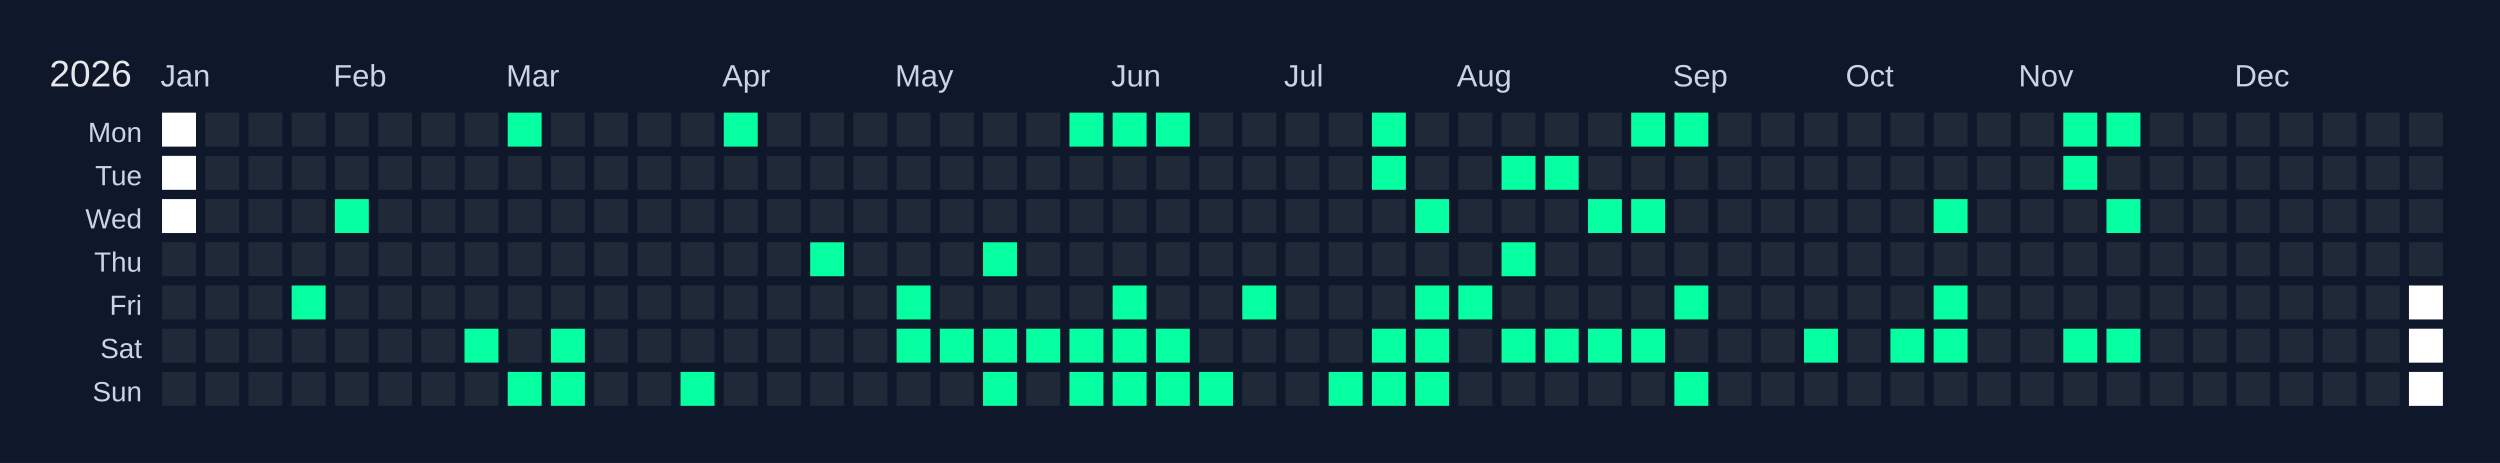
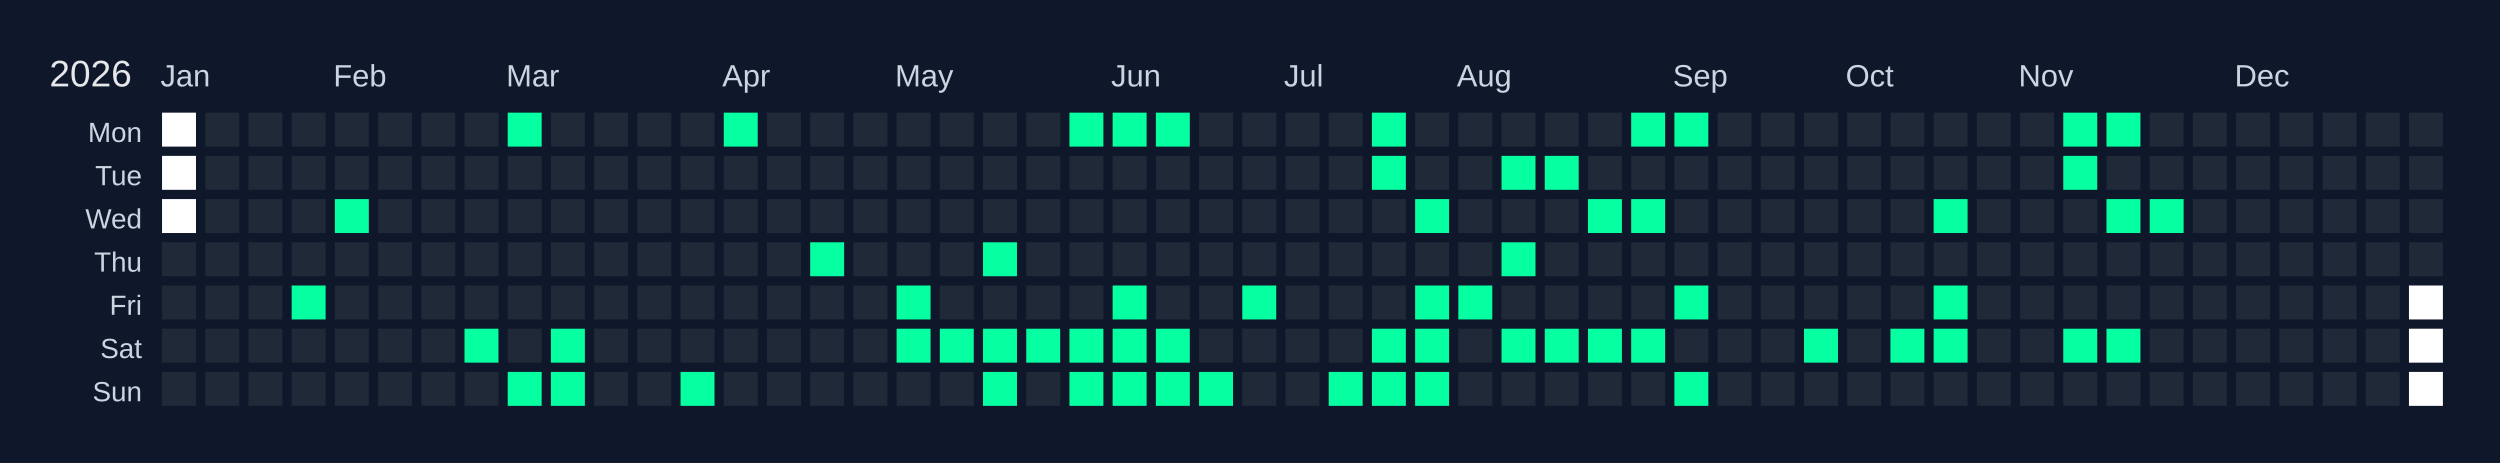
<svg xmlns="http://www.w3.org/2000/svg" width="810" height="150" viewBox="0 0 810 150">
  <rect width="810" height="150" fill="#0f172a" />
  <text x="16" y="28" font-size="12" fill="#e5e7eb" font-family="Arial, sans-serif">2026</text>
  <text x="52" y="28" font-size="10" fill="#cbd5e1" font-family="Arial, sans-serif">Jan</text>
  <text x="108" y="28" font-size="10" fill="#cbd5e1" font-family="Arial, sans-serif">Feb</text>
  <text x="164" y="28" font-size="10" fill="#cbd5e1" font-family="Arial, sans-serif">Mar</text>
  <text x="234" y="28" font-size="10" fill="#cbd5e1" font-family="Arial, sans-serif">Apr</text>
  <text x="290" y="28" font-size="10" fill="#cbd5e1" font-family="Arial, sans-serif">May</text>
  <text x="360" y="28" font-size="10" fill="#cbd5e1" font-family="Arial, sans-serif">Jun</text>
  <text x="416" y="28" font-size="10" fill="#cbd5e1" font-family="Arial, sans-serif">Jul</text>
  <text x="472" y="28" font-size="10" fill="#cbd5e1" font-family="Arial, sans-serif">Aug</text>
  <text x="542" y="28" font-size="10" fill="#cbd5e1" font-family="Arial, sans-serif">Sep</text>
  <text x="598" y="28" font-size="10" fill="#cbd5e1" font-family="Arial, sans-serif">Oct</text>
  <text x="654" y="28" font-size="10" fill="#cbd5e1" font-family="Arial, sans-serif">Nov</text>
  <text x="724" y="28" font-size="10" fill="#cbd5e1" font-family="Arial, sans-serif">Dec</text>
  <text x="46" y="46" font-size="9" fill="#cbd5e1" font-family="Arial, sans-serif" text-anchor="end">Mon</text>
  <text x="46" y="60" font-size="9" fill="#cbd5e1" font-family="Arial, sans-serif" text-anchor="end">Tue</text>
  <text x="46" y="74" font-size="9" fill="#cbd5e1" font-family="Arial, sans-serif" text-anchor="end">Wed</text>
  <text x="46" y="88" font-size="9" fill="#cbd5e1" font-family="Arial, sans-serif" text-anchor="end">Thu</text>
  <text x="46" y="102" font-size="9" fill="#cbd5e1" font-family="Arial, sans-serif" text-anchor="end">Fri</text>
  <text x="46" y="116" font-size="9" fill="#cbd5e1" font-family="Arial, sans-serif" text-anchor="end">Sat</text>
  <text x="46" y="130" font-size="9" fill="#cbd5e1" font-family="Arial, sans-serif" text-anchor="end">Sun</text>
  <g transform="translate(52,36)">
    <rect x="0" y="0" width="12" height="12" fill="#ffffff" stroke="#0f172a" stroke-width="1" />
    <rect x="0" y="14" width="12" height="12" fill="#ffffff" stroke="#0f172a" stroke-width="1" />
    <rect x="0" y="28" width="12" height="12" fill="#ffffff" stroke="#0f172a" stroke-width="1" />
    <rect x="0" y="42" width="12" height="12" fill="#1f2937" stroke="#0f172a" stroke-width="1" data-date="2026-01-01" />
    <rect x="0" y="56" width="12" height="12" fill="#1f2937" stroke="#0f172a" stroke-width="1" data-date="2026-01-02" />
    <rect x="0" y="70" width="12" height="12" fill="#1f2937" stroke="#0f172a" stroke-width="1" data-date="2026-01-03" />
    <rect x="0" y="84" width="12" height="12" fill="#1f2937" stroke="#0f172a" stroke-width="1" data-date="2026-01-04" />
    <rect x="14" y="0" width="12" height="12" fill="#1f2937" stroke="#0f172a" stroke-width="1" data-date="2026-01-05" />
    <rect x="14" y="14" width="12" height="12" fill="#1f2937" stroke="#0f172a" stroke-width="1" data-date="2026-01-06" />
    <rect x="14" y="28" width="12" height="12" fill="#1f2937" stroke="#0f172a" stroke-width="1" data-date="2026-01-07" />
    <rect x="14" y="42" width="12" height="12" fill="#1f2937" stroke="#0f172a" stroke-width="1" data-date="2026-01-08" />
    <rect x="14" y="56" width="12" height="12" fill="#1f2937" stroke="#0f172a" stroke-width="1" data-date="2026-01-09" />
    <rect x="14" y="70" width="12" height="12" fill="#1f2937" stroke="#0f172a" stroke-width="1" data-date="2026-01-10" />
    <rect x="14" y="84" width="12" height="12" fill="#1f2937" stroke="#0f172a" stroke-width="1" data-date="2026-01-11" />
    <rect x="28" y="0" width="12" height="12" fill="#1f2937" stroke="#0f172a" stroke-width="1" data-date="2026-01-12" />
    <rect x="28" y="14" width="12" height="12" fill="#1f2937" stroke="#0f172a" stroke-width="1" data-date="2026-01-13" />
    <rect x="28" y="28" width="12" height="12" fill="#1f2937" stroke="#0f172a" stroke-width="1" data-date="2026-01-14" />
    <rect x="28" y="42" width="12" height="12" fill="#1f2937" stroke="#0f172a" stroke-width="1" data-date="2026-01-15" />
    <rect x="28" y="56" width="12" height="12" fill="#1f2937" stroke="#0f172a" stroke-width="1" data-date="2026-01-16" />
    <rect x="28" y="70" width="12" height="12" fill="#1f2937" stroke="#0f172a" stroke-width="1" data-date="2026-01-17" />
    <rect x="28" y="84" width="12" height="12" fill="#1f2937" stroke="#0f172a" stroke-width="1" data-date="2026-01-18" />
    <rect x="42" y="0" width="12" height="12" fill="#1f2937" stroke="#0f172a" stroke-width="1" data-date="2026-01-19" />
    <rect x="42" y="14" width="12" height="12" fill="#1f2937" stroke="#0f172a" stroke-width="1" data-date="2026-01-20" />
    <rect x="42" y="28" width="12" height="12" fill="#1f2937" stroke="#0f172a" stroke-width="1" data-date="2026-01-21" />
    <rect x="42" y="42" width="12" height="12" fill="#1f2937" stroke="#0f172a" stroke-width="1" data-date="2026-01-22" />
    <rect x="42" y="56" width="12" height="12" fill="#05ffa1" stroke="#0f172a" stroke-width="1" data-date="2026-01-23" />
    <rect x="42" y="70" width="12" height="12" fill="#1f2937" stroke="#0f172a" stroke-width="1" data-date="2026-01-24" />
    <rect x="42" y="84" width="12" height="12" fill="#1f2937" stroke="#0f172a" stroke-width="1" data-date="2026-01-25" />
    <rect x="56" y="0" width="12" height="12" fill="#1f2937" stroke="#0f172a" stroke-width="1" data-date="2026-01-26" />
    <rect x="56" y="14" width="12" height="12" fill="#1f2937" stroke="#0f172a" stroke-width="1" data-date="2026-01-27" />
    <rect x="56" y="28" width="12" height="12" fill="#05ffa1" stroke="#0f172a" stroke-width="1" data-date="2026-01-28" />
    <rect x="56" y="42" width="12" height="12" fill="#1f2937" stroke="#0f172a" stroke-width="1" data-date="2026-01-29" />
    <rect x="56" y="56" width="12" height="12" fill="#1f2937" stroke="#0f172a" stroke-width="1" data-date="2026-01-30" />
    <rect x="56" y="70" width="12" height="12" fill="#1f2937" stroke="#0f172a" stroke-width="1" data-date="2026-01-31" />
    <rect x="56" y="84" width="12" height="12" fill="#1f2937" stroke="#0f172a" stroke-width="1" data-date="2026-02-01" />
    <rect x="70" y="0" width="12" height="12" fill="#1f2937" stroke="#0f172a" stroke-width="1" data-date="2026-02-02" />
    <rect x="70" y="14" width="12" height="12" fill="#1f2937" stroke="#0f172a" stroke-width="1" data-date="2026-02-03" />
    <rect x="70" y="28" width="12" height="12" fill="#1f2937" stroke="#0f172a" stroke-width="1" data-date="2026-02-04" />
    <rect x="70" y="42" width="12" height="12" fill="#1f2937" stroke="#0f172a" stroke-width="1" data-date="2026-02-05" />
    <rect x="70" y="56" width="12" height="12" fill="#1f2937" stroke="#0f172a" stroke-width="1" data-date="2026-02-06" />
    <rect x="70" y="70" width="12" height="12" fill="#1f2937" stroke="#0f172a" stroke-width="1" data-date="2026-02-07" />
    <rect x="70" y="84" width="12" height="12" fill="#1f2937" stroke="#0f172a" stroke-width="1" data-date="2026-02-08" />
    <rect x="84" y="0" width="12" height="12" fill="#1f2937" stroke="#0f172a" stroke-width="1" data-date="2026-02-09" />
    <rect x="84" y="14" width="12" height="12" fill="#1f2937" stroke="#0f172a" stroke-width="1" data-date="2026-02-10" />
    <rect x="84" y="28" width="12" height="12" fill="#1f2937" stroke="#0f172a" stroke-width="1" data-date="2026-02-11" />
    <rect x="84" y="42" width="12" height="12" fill="#1f2937" stroke="#0f172a" stroke-width="1" data-date="2026-02-12" />
    <rect x="84" y="56" width="12" height="12" fill="#1f2937" stroke="#0f172a" stroke-width="1" data-date="2026-02-13" />
    <rect x="84" y="70" width="12" height="12" fill="#1f2937" stroke="#0f172a" stroke-width="1" data-date="2026-02-14" />
    <rect x="84" y="84" width="12" height="12" fill="#1f2937" stroke="#0f172a" stroke-width="1" data-date="2026-02-15" />
    <rect x="98" y="0" width="12" height="12" fill="#1f2937" stroke="#0f172a" stroke-width="1" data-date="2026-02-16" />
    <rect x="98" y="14" width="12" height="12" fill="#1f2937" stroke="#0f172a" stroke-width="1" data-date="2026-02-17" />
    <rect x="98" y="28" width="12" height="12" fill="#1f2937" stroke="#0f172a" stroke-width="1" data-date="2026-02-18" />
    <rect x="98" y="42" width="12" height="12" fill="#1f2937" stroke="#0f172a" stroke-width="1" data-date="2026-02-19" />
    <rect x="98" y="56" width="12" height="12" fill="#1f2937" stroke="#0f172a" stroke-width="1" data-date="2026-02-20" />
    <rect x="98" y="70" width="12" height="12" fill="#05ffa1" stroke="#0f172a" stroke-width="1" data-date="2026-02-21" />
    <rect x="98" y="84" width="12" height="12" fill="#1f2937" stroke="#0f172a" stroke-width="1" data-date="2026-02-22" />
    <rect x="112" y="0" width="12" height="12" fill="#05ffa1" stroke="#0f172a" stroke-width="1" data-date="2026-02-23" />
    <rect x="112" y="14" width="12" height="12" fill="#1f2937" stroke="#0f172a" stroke-width="1" data-date="2026-02-24" />
    <rect x="112" y="28" width="12" height="12" fill="#1f2937" stroke="#0f172a" stroke-width="1" data-date="2026-02-25" />
    <rect x="112" y="42" width="12" height="12" fill="#1f2937" stroke="#0f172a" stroke-width="1" data-date="2026-02-26" />
    <rect x="112" y="56" width="12" height="12" fill="#1f2937" stroke="#0f172a" stroke-width="1" data-date="2026-02-27" />
    <rect x="112" y="70" width="12" height="12" fill="#1f2937" stroke="#0f172a" stroke-width="1" data-date="2026-02-28" />
    <rect x="112" y="84" width="12" height="12" fill="#05ffa1" stroke="#0f172a" stroke-width="1" data-date="2026-03-01" />
    <rect x="126" y="0" width="12" height="12" fill="#1f2937" stroke="#0f172a" stroke-width="1" data-date="2026-03-02" />
    <rect x="126" y="14" width="12" height="12" fill="#1f2937" stroke="#0f172a" stroke-width="1" data-date="2026-03-03" />
    <rect x="126" y="28" width="12" height="12" fill="#1f2937" stroke="#0f172a" stroke-width="1" data-date="2026-03-04" />
    <rect x="126" y="42" width="12" height="12" fill="#1f2937" stroke="#0f172a" stroke-width="1" data-date="2026-03-05" />
    <rect x="126" y="56" width="12" height="12" fill="#1f2937" stroke="#0f172a" stroke-width="1" data-date="2026-03-06" />
    <rect x="126" y="70" width="12" height="12" fill="#05ffa1" stroke="#0f172a" stroke-width="1" data-date="2026-03-07" />
    <rect x="126" y="84" width="12" height="12" fill="#05ffa1" stroke="#0f172a" stroke-width="1" data-date="2026-03-08" />
    <rect x="140" y="0" width="12" height="12" fill="#1f2937" stroke="#0f172a" stroke-width="1" data-date="2026-03-09" />
    <rect x="140" y="14" width="12" height="12" fill="#1f2937" stroke="#0f172a" stroke-width="1" data-date="2026-03-10" />
    <rect x="140" y="28" width="12" height="12" fill="#1f2937" stroke="#0f172a" stroke-width="1" data-date="2026-03-11" />
    <rect x="140" y="42" width="12" height="12" fill="#1f2937" stroke="#0f172a" stroke-width="1" data-date="2026-03-12" />
    <rect x="140" y="56" width="12" height="12" fill="#1f2937" stroke="#0f172a" stroke-width="1" data-date="2026-03-13" />
    <rect x="140" y="70" width="12" height="12" fill="#1f2937" stroke="#0f172a" stroke-width="1" data-date="2026-03-14" />
    <rect x="140" y="84" width="12" height="12" fill="#1f2937" stroke="#0f172a" stroke-width="1" data-date="2026-03-15" />
    <rect x="154" y="0" width="12" height="12" fill="#1f2937" stroke="#0f172a" stroke-width="1" data-date="2026-03-16" />
    <rect x="154" y="14" width="12" height="12" fill="#1f2937" stroke="#0f172a" stroke-width="1" data-date="2026-03-17" />
    <rect x="154" y="28" width="12" height="12" fill="#1f2937" stroke="#0f172a" stroke-width="1" data-date="2026-03-18" />
    <rect x="154" y="42" width="12" height="12" fill="#1f2937" stroke="#0f172a" stroke-width="1" data-date="2026-03-19" />
    <rect x="154" y="56" width="12" height="12" fill="#1f2937" stroke="#0f172a" stroke-width="1" data-date="2026-03-20" />
    <rect x="154" y="70" width="12" height="12" fill="#1f2937" stroke="#0f172a" stroke-width="1" data-date="2026-03-21" />
    <rect x="154" y="84" width="12" height="12" fill="#1f2937" stroke="#0f172a" stroke-width="1" data-date="2026-03-22" />
    <rect x="168" y="0" width="12" height="12" fill="#1f2937" stroke="#0f172a" stroke-width="1" data-date="2026-03-23" />
    <rect x="168" y="14" width="12" height="12" fill="#1f2937" stroke="#0f172a" stroke-width="1" data-date="2026-03-24" />
    <rect x="168" y="28" width="12" height="12" fill="#1f2937" stroke="#0f172a" stroke-width="1" data-date="2026-03-25" />
    <rect x="168" y="42" width="12" height="12" fill="#1f2937" stroke="#0f172a" stroke-width="1" data-date="2026-03-26" />
    <rect x="168" y="56" width="12" height="12" fill="#1f2937" stroke="#0f172a" stroke-width="1" data-date="2026-03-27" />
    <rect x="168" y="70" width="12" height="12" fill="#1f2937" stroke="#0f172a" stroke-width="1" data-date="2026-03-28" />
    <rect x="168" y="84" width="12" height="12" fill="#05ffa1" stroke="#0f172a" stroke-width="1" data-date="2026-03-29" />
    <rect x="182" y="0" width="12" height="12" fill="#05ffa1" stroke="#0f172a" stroke-width="1" data-date="2026-03-30" />
    <rect x="182" y="14" width="12" height="12" fill="#1f2937" stroke="#0f172a" stroke-width="1" data-date="2026-03-31" />
    <rect x="182" y="28" width="12" height="12" fill="#1f2937" stroke="#0f172a" stroke-width="1" data-date="2026-04-01" />
    <rect x="182" y="42" width="12" height="12" fill="#1f2937" stroke="#0f172a" stroke-width="1" data-date="2026-04-02" />
    <rect x="182" y="56" width="12" height="12" fill="#1f2937" stroke="#0f172a" stroke-width="1" data-date="2026-04-03" />
    <rect x="182" y="70" width="12" height="12" fill="#1f2937" stroke="#0f172a" stroke-width="1" data-date="2026-04-04" />
    <rect x="182" y="84" width="12" height="12" fill="#1f2937" stroke="#0f172a" stroke-width="1" data-date="2026-04-05" />
    <rect x="196" y="0" width="12" height="12" fill="#1f2937" stroke="#0f172a" stroke-width="1" data-date="2026-04-06" />
    <rect x="196" y="14" width="12" height="12" fill="#1f2937" stroke="#0f172a" stroke-width="1" data-date="2026-04-07" />
    <rect x="196" y="28" width="12" height="12" fill="#1f2937" stroke="#0f172a" stroke-width="1" data-date="2026-04-08" />
    <rect x="196" y="42" width="12" height="12" fill="#1f2937" stroke="#0f172a" stroke-width="1" data-date="2026-04-09" />
    <rect x="196" y="56" width="12" height="12" fill="#1f2937" stroke="#0f172a" stroke-width="1" data-date="2026-04-10" />
    <rect x="196" y="70" width="12" height="12" fill="#1f2937" stroke="#0f172a" stroke-width="1" data-date="2026-04-11" />
    <rect x="196" y="84" width="12" height="12" fill="#1f2937" stroke="#0f172a" stroke-width="1" data-date="2026-04-12" />
    <rect x="210" y="0" width="12" height="12" fill="#1f2937" stroke="#0f172a" stroke-width="1" data-date="2026-04-13" />
    <rect x="210" y="14" width="12" height="12" fill="#1f2937" stroke="#0f172a" stroke-width="1" data-date="2026-04-14" />
    <rect x="210" y="28" width="12" height="12" fill="#1f2937" stroke="#0f172a" stroke-width="1" data-date="2026-04-15" />
    <rect x="210" y="42" width="12" height="12" fill="#05ffa1" stroke="#0f172a" stroke-width="1" data-date="2026-04-16" />
    <rect x="210" y="56" width="12" height="12" fill="#1f2937" stroke="#0f172a" stroke-width="1" data-date="2026-04-17" />
    <rect x="210" y="70" width="12" height="12" fill="#1f2937" stroke="#0f172a" stroke-width="1" data-date="2026-04-18" />
    <rect x="210" y="84" width="12" height="12" fill="#1f2937" stroke="#0f172a" stroke-width="1" data-date="2026-04-19" />
    <rect x="224" y="0" width="12" height="12" fill="#1f2937" stroke="#0f172a" stroke-width="1" data-date="2026-04-20" />
    <rect x="224" y="14" width="12" height="12" fill="#1f2937" stroke="#0f172a" stroke-width="1" data-date="2026-04-21" />
    <rect x="224" y="28" width="12" height="12" fill="#1f2937" stroke="#0f172a" stroke-width="1" data-date="2026-04-22" />
    <rect x="224" y="42" width="12" height="12" fill="#1f2937" stroke="#0f172a" stroke-width="1" data-date="2026-04-23" />
    <rect x="224" y="56" width="12" height="12" fill="#1f2937" stroke="#0f172a" stroke-width="1" data-date="2026-04-24" />
    <rect x="224" y="70" width="12" height="12" fill="#1f2937" stroke="#0f172a" stroke-width="1" data-date="2026-04-25" />
    <rect x="224" y="84" width="12" height="12" fill="#1f2937" stroke="#0f172a" stroke-width="1" data-date="2026-04-26" />
    <rect x="238" y="0" width="12" height="12" fill="#1f2937" stroke="#0f172a" stroke-width="1" data-date="2026-04-27" />
    <rect x="238" y="14" width="12" height="12" fill="#1f2937" stroke="#0f172a" stroke-width="1" data-date="2026-04-28" />
    <rect x="238" y="28" width="12" height="12" fill="#1f2937" stroke="#0f172a" stroke-width="1" data-date="2026-04-29" />
    <rect x="238" y="42" width="12" height="12" fill="#1f2937" stroke="#0f172a" stroke-width="1" data-date="2026-04-30" />
    <rect x="238" y="56" width="12" height="12" fill="#05ffa1" stroke="#0f172a" stroke-width="1" data-date="2026-05-01" />
    <rect x="238" y="70" width="12" height="12" fill="#05ffa1" stroke="#0f172a" stroke-width="1" data-date="2026-05-02" />
    <rect x="238" y="84" width="12" height="12" fill="#1f2937" stroke="#0f172a" stroke-width="1" data-date="2026-05-03" />
    <rect x="252" y="0" width="12" height="12" fill="#1f2937" stroke="#0f172a" stroke-width="1" data-date="2026-05-04" />
    <rect x="252" y="14" width="12" height="12" fill="#1f2937" stroke="#0f172a" stroke-width="1" data-date="2026-05-05" />
    <rect x="252" y="28" width="12" height="12" fill="#1f2937" stroke="#0f172a" stroke-width="1" data-date="2026-05-06" />
    <rect x="252" y="42" width="12" height="12" fill="#1f2937" stroke="#0f172a" stroke-width="1" data-date="2026-05-07" />
    <rect x="252" y="56" width="12" height="12" fill="#1f2937" stroke="#0f172a" stroke-width="1" data-date="2026-05-08" />
    <rect x="252" y="70" width="12" height="12" fill="#05ffa1" stroke="#0f172a" stroke-width="1" data-date="2026-05-09" />
    <rect x="252" y="84" width="12" height="12" fill="#1f2937" stroke="#0f172a" stroke-width="1" data-date="2026-05-10" />
    <rect x="266" y="0" width="12" height="12" fill="#1f2937" stroke="#0f172a" stroke-width="1" data-date="2026-05-11" />
    <rect x="266" y="14" width="12" height="12" fill="#1f2937" stroke="#0f172a" stroke-width="1" data-date="2026-05-12" />
    <rect x="266" y="28" width="12" height="12" fill="#1f2937" stroke="#0f172a" stroke-width="1" data-date="2026-05-13" />
    <rect x="266" y="42" width="12" height="12" fill="#05ffa1" stroke="#0f172a" stroke-width="1" data-date="2026-05-14" />
    <rect x="266" y="56" width="12" height="12" fill="#1f2937" stroke="#0f172a" stroke-width="1" data-date="2026-05-15" />
    <rect x="266" y="70" width="12" height="12" fill="#05ffa1" stroke="#0f172a" stroke-width="1" data-date="2026-05-16" />
    <rect x="266" y="84" width="12" height="12" fill="#05ffa1" stroke="#0f172a" stroke-width="1" data-date="2026-05-17" />
    <rect x="280" y="0" width="12" height="12" fill="#1f2937" stroke="#0f172a" stroke-width="1" data-date="2026-05-18" />
    <rect x="280" y="14" width="12" height="12" fill="#1f2937" stroke="#0f172a" stroke-width="1" data-date="2026-05-19" />
    <rect x="280" y="28" width="12" height="12" fill="#1f2937" stroke="#0f172a" stroke-width="1" data-date="2026-05-20" />
    <rect x="280" y="42" width="12" height="12" fill="#1f2937" stroke="#0f172a" stroke-width="1" data-date="2026-05-21" />
    <rect x="280" y="56" width="12" height="12" fill="#1f2937" stroke="#0f172a" stroke-width="1" data-date="2026-05-22" />
    <rect x="280" y="70" width="12" height="12" fill="#05ffa1" stroke="#0f172a" stroke-width="1" data-date="2026-05-23" />
    <rect x="280" y="84" width="12" height="12" fill="#1f2937" stroke="#0f172a" stroke-width="1" data-date="2026-05-24" />
    <rect x="294" y="0" width="12" height="12" fill="#05ffa1" stroke="#0f172a" stroke-width="1" data-date="2026-05-25" />
    <rect x="294" y="14" width="12" height="12" fill="#1f2937" stroke="#0f172a" stroke-width="1" data-date="2026-05-26" />
    <rect x="294" y="28" width="12" height="12" fill="#1f2937" stroke="#0f172a" stroke-width="1" data-date="2026-05-27" />
    <rect x="294" y="42" width="12" height="12" fill="#1f2937" stroke="#0f172a" stroke-width="1" data-date="2026-05-28" />
    <rect x="294" y="56" width="12" height="12" fill="#1f2937" stroke="#0f172a" stroke-width="1" data-date="2026-05-29" />
    <rect x="294" y="70" width="12" height="12" fill="#05ffa1" stroke="#0f172a" stroke-width="1" data-date="2026-05-30" />
    <rect x="294" y="84" width="12" height="12" fill="#05ffa1" stroke="#0f172a" stroke-width="1" data-date="2026-05-31" />
    <rect x="308" y="0" width="12" height="12" fill="#05ffa1" stroke="#0f172a" stroke-width="1" data-date="2026-06-01" />
    <rect x="308" y="14" width="12" height="12" fill="#1f2937" stroke="#0f172a" stroke-width="1" data-date="2026-06-02" />
    <rect x="308" y="28" width="12" height="12" fill="#1f2937" stroke="#0f172a" stroke-width="1" data-date="2026-06-03" />
    <rect x="308" y="42" width="12" height="12" fill="#1f2937" stroke="#0f172a" stroke-width="1" data-date="2026-06-04" />
    <rect x="308" y="56" width="12" height="12" fill="#05ffa1" stroke="#0f172a" stroke-width="1" data-date="2026-06-05" />
    <rect x="308" y="70" width="12" height="12" fill="#05ffa1" stroke="#0f172a" stroke-width="1" data-date="2026-06-06" />
    <rect x="308" y="84" width="12" height="12" fill="#05ffa1" stroke="#0f172a" stroke-width="1" data-date="2026-06-07" />
    <rect x="322" y="0" width="12" height="12" fill="#05ffa1" stroke="#0f172a" stroke-width="1" data-date="2026-06-08" />
    <rect x="322" y="14" width="12" height="12" fill="#1f2937" stroke="#0f172a" stroke-width="1" data-date="2026-06-09" />
    <rect x="322" y="28" width="12" height="12" fill="#1f2937" stroke="#0f172a" stroke-width="1" data-date="2026-06-10" />
    <rect x="322" y="42" width="12" height="12" fill="#1f2937" stroke="#0f172a" stroke-width="1" data-date="2026-06-11" />
    <rect x="322" y="56" width="12" height="12" fill="#1f2937" stroke="#0f172a" stroke-width="1" data-date="2026-06-12" />
    <rect x="322" y="70" width="12" height="12" fill="#05ffa1" stroke="#0f172a" stroke-width="1" data-date="2026-06-13" />
    <rect x="322" y="84" width="12" height="12" fill="#05ffa1" stroke="#0f172a" stroke-width="1" data-date="2026-06-14" />
    <rect x="336" y="0" width="12" height="12" fill="#1f2937" stroke="#0f172a" stroke-width="1" data-date="2026-06-15" />
    <rect x="336" y="14" width="12" height="12" fill="#1f2937" stroke="#0f172a" stroke-width="1" data-date="2026-06-16" />
    <rect x="336" y="28" width="12" height="12" fill="#1f2937" stroke="#0f172a" stroke-width="1" data-date="2026-06-17" />
    <rect x="336" y="42" width="12" height="12" fill="#1f2937" stroke="#0f172a" stroke-width="1" data-date="2026-06-18" />
    <rect x="336" y="56" width="12" height="12" fill="#1f2937" stroke="#0f172a" stroke-width="1" data-date="2026-06-19" />
    <rect x="336" y="70" width="12" height="12" fill="#1f2937" stroke="#0f172a" stroke-width="1" data-date="2026-06-20" />
    <rect x="336" y="84" width="12" height="12" fill="#05ffa1" stroke="#0f172a" stroke-width="1" data-date="2026-06-21" />
    <rect x="350" y="0" width="12" height="12" fill="#1f2937" stroke="#0f172a" stroke-width="1" data-date="2026-06-22" />
    <rect x="350" y="14" width="12" height="12" fill="#1f2937" stroke="#0f172a" stroke-width="1" data-date="2026-06-23" />
    <rect x="350" y="28" width="12" height="12" fill="#1f2937" stroke="#0f172a" stroke-width="1" data-date="2026-06-24" />
    <rect x="350" y="42" width="12" height="12" fill="#1f2937" stroke="#0f172a" stroke-width="1" data-date="2026-06-25" />
    <rect x="350" y="56" width="12" height="12" fill="#05ffa1" stroke="#0f172a" stroke-width="1" data-date="2026-06-26" />
    <rect x="350" y="70" width="12" height="12" fill="#1f2937" stroke="#0f172a" stroke-width="1" data-date="2026-06-27" />
    <rect x="350" y="84" width="12" height="12" fill="#1f2937" stroke="#0f172a" stroke-width="1" data-date="2026-06-28" />
    <rect x="364" y="0" width="12" height="12" fill="#1f2937" stroke="#0f172a" stroke-width="1" data-date="2026-06-29" />
    <rect x="364" y="14" width="12" height="12" fill="#1f2937" stroke="#0f172a" stroke-width="1" data-date="2026-06-30" />
    <rect x="364" y="28" width="12" height="12" fill="#1f2937" stroke="#0f172a" stroke-width="1" data-date="2026-07-01" />
    <rect x="364" y="42" width="12" height="12" fill="#1f2937" stroke="#0f172a" stroke-width="1" data-date="2026-07-02" />
    <rect x="364" y="56" width="12" height="12" fill="#1f2937" stroke="#0f172a" stroke-width="1" data-date="2026-07-03" />
    <rect x="364" y="70" width="12" height="12" fill="#1f2937" stroke="#0f172a" stroke-width="1" data-date="2026-07-04" />
    <rect x="364" y="84" width="12" height="12" fill="#1f2937" stroke="#0f172a" stroke-width="1" data-date="2026-07-05" />
    <rect x="378" y="0" width="12" height="12" fill="#1f2937" stroke="#0f172a" stroke-width="1" data-date="2026-07-06" />
    <rect x="378" y="14" width="12" height="12" fill="#1f2937" stroke="#0f172a" stroke-width="1" data-date="2026-07-07" />
    <rect x="378" y="28" width="12" height="12" fill="#1f2937" stroke="#0f172a" stroke-width="1" data-date="2026-07-08" />
    <rect x="378" y="42" width="12" height="12" fill="#1f2937" stroke="#0f172a" stroke-width="1" data-date="2026-07-09" />
    <rect x="378" y="56" width="12" height="12" fill="#1f2937" stroke="#0f172a" stroke-width="1" data-date="2026-07-10" />
    <rect x="378" y="70" width="12" height="12" fill="#1f2937" stroke="#0f172a" stroke-width="1" data-date="2026-07-11" />
    <rect x="378" y="84" width="12" height="12" fill="#05ffa1" stroke="#0f172a" stroke-width="1" data-date="2026-07-12" />
    <rect x="392" y="0" width="12" height="12" fill="#05ffa1" stroke="#0f172a" stroke-width="1" data-date="2026-07-13" />
    <rect x="392" y="14" width="12" height="12" fill="#05ffa1" stroke="#0f172a" stroke-width="1" data-date="2026-07-14" />
    <rect x="392" y="28" width="12" height="12" fill="#1f2937" stroke="#0f172a" stroke-width="1" data-date="2026-07-15" />
    <rect x="392" y="42" width="12" height="12" fill="#1f2937" stroke="#0f172a" stroke-width="1" data-date="2026-07-16" />
    <rect x="392" y="56" width="12" height="12" fill="#1f2937" stroke="#0f172a" stroke-width="1" data-date="2026-07-17" />
    <rect x="392" y="70" width="12" height="12" fill="#05ffa1" stroke="#0f172a" stroke-width="1" data-date="2026-07-18" />
    <rect x="392" y="84" width="12" height="12" fill="#05ffa1" stroke="#0f172a" stroke-width="1" data-date="2026-07-19" />
    <rect x="406" y="0" width="12" height="12" fill="#1f2937" stroke="#0f172a" stroke-width="1" data-date="2026-07-20" />
    <rect x="406" y="14" width="12" height="12" fill="#1f2937" stroke="#0f172a" stroke-width="1" data-date="2026-07-21" />
    <rect x="406" y="28" width="12" height="12" fill="#05ffa1" stroke="#0f172a" stroke-width="1" data-date="2026-07-22" />
    <rect x="406" y="42" width="12" height="12" fill="#1f2937" stroke="#0f172a" stroke-width="1" data-date="2026-07-23" />
    <rect x="406" y="56" width="12" height="12" fill="#05ffa1" stroke="#0f172a" stroke-width="1" data-date="2026-07-24" />
    <rect x="406" y="70" width="12" height="12" fill="#05ffa1" stroke="#0f172a" stroke-width="1" data-date="2026-07-25" />
    <rect x="406" y="84" width="12" height="12" fill="#05ffa1" stroke="#0f172a" stroke-width="1" data-date="2026-07-26" />
    <rect x="420" y="0" width="12" height="12" fill="#1f2937" stroke="#0f172a" stroke-width="1" data-date="2026-07-27" />
    <rect x="420" y="14" width="12" height="12" fill="#1f2937" stroke="#0f172a" stroke-width="1" data-date="2026-07-28" />
    <rect x="420" y="28" width="12" height="12" fill="#1f2937" stroke="#0f172a" stroke-width="1" data-date="2026-07-29" />
    <rect x="420" y="42" width="12" height="12" fill="#1f2937" stroke="#0f172a" stroke-width="1" data-date="2026-07-30" />
    <rect x="420" y="56" width="12" height="12" fill="#05ffa1" stroke="#0f172a" stroke-width="1" data-date="2026-07-31" />
    <rect x="420" y="70" width="12" height="12" fill="#1f2937" stroke="#0f172a" stroke-width="1" data-date="2026-08-01" />
    <rect x="420" y="84" width="12" height="12" fill="#1f2937" stroke="#0f172a" stroke-width="1" data-date="2026-08-02" />
    <rect x="434" y="0" width="12" height="12" fill="#1f2937" stroke="#0f172a" stroke-width="1" data-date="2026-08-03" />
    <rect x="434" y="14" width="12" height="12" fill="#05ffa1" stroke="#0f172a" stroke-width="1" data-date="2026-08-04" />
    <rect x="434" y="28" width="12" height="12" fill="#1f2937" stroke="#0f172a" stroke-width="1" data-date="2026-08-05" />
    <rect x="434" y="42" width="12" height="12" fill="#05ffa1" stroke="#0f172a" stroke-width="1" data-date="2026-08-06" />
    <rect x="434" y="56" width="12" height="12" fill="#1f2937" stroke="#0f172a" stroke-width="1" data-date="2026-08-07" />
    <rect x="434" y="70" width="12" height="12" fill="#05ffa1" stroke="#0f172a" stroke-width="1" data-date="2026-08-08" />
    <rect x="434" y="84" width="12" height="12" fill="#1f2937" stroke="#0f172a" stroke-width="1" data-date="2026-08-09" />
    <rect x="448" y="0" width="12" height="12" fill="#1f2937" stroke="#0f172a" stroke-width="1" data-date="2026-08-10" />
    <rect x="448" y="14" width="12" height="12" fill="#05ffa1" stroke="#0f172a" stroke-width="1" data-date="2026-08-11" />
    <rect x="448" y="28" width="12" height="12" fill="#1f2937" stroke="#0f172a" stroke-width="1" data-date="2026-08-12" />
    <rect x="448" y="42" width="12" height="12" fill="#1f2937" stroke="#0f172a" stroke-width="1" data-date="2026-08-13" />
    <rect x="448" y="56" width="12" height="12" fill="#1f2937" stroke="#0f172a" stroke-width="1" data-date="2026-08-14" />
    <rect x="448" y="70" width="12" height="12" fill="#05ffa1" stroke="#0f172a" stroke-width="1" data-date="2026-08-15" />
    <rect x="448" y="84" width="12" height="12" fill="#1f2937" stroke="#0f172a" stroke-width="1" data-date="2026-08-16" />
    <rect x="462" y="0" width="12" height="12" fill="#1f2937" stroke="#0f172a" stroke-width="1" data-date="2026-08-17" />
    <rect x="462" y="14" width="12" height="12" fill="#1f2937" stroke="#0f172a" stroke-width="1" data-date="2026-08-18" />
    <rect x="462" y="28" width="12" height="12" fill="#05ffa1" stroke="#0f172a" stroke-width="1" data-date="2026-08-19" />
    <rect x="462" y="42" width="12" height="12" fill="#1f2937" stroke="#0f172a" stroke-width="1" data-date="2026-08-20" />
    <rect x="462" y="56" width="12" height="12" fill="#1f2937" stroke="#0f172a" stroke-width="1" data-date="2026-08-21" />
    <rect x="462" y="70" width="12" height="12" fill="#05ffa1" stroke="#0f172a" stroke-width="1" data-date="2026-08-22" />
    <rect x="462" y="84" width="12" height="12" fill="#1f2937" stroke="#0f172a" stroke-width="1" data-date="2026-08-23" />
    <rect x="476" y="0" width="12" height="12" fill="#05ffa1" stroke="#0f172a" stroke-width="1" data-date="2026-08-24" />
    <rect x="476" y="14" width="12" height="12" fill="#1f2937" stroke="#0f172a" stroke-width="1" data-date="2026-08-25" />
    <rect x="476" y="28" width="12" height="12" fill="#05ffa1" stroke="#0f172a" stroke-width="1" data-date="2026-08-26" />
    <rect x="476" y="42" width="12" height="12" fill="#1f2937" stroke="#0f172a" stroke-width="1" data-date="2026-08-27" />
    <rect x="476" y="56" width="12" height="12" fill="#1f2937" stroke="#0f172a" stroke-width="1" data-date="2026-08-28" />
    <rect x="476" y="70" width="12" height="12" fill="#05ffa1" stroke="#0f172a" stroke-width="1" data-date="2026-08-29" />
    <rect x="476" y="84" width="12" height="12" fill="#1f2937" stroke="#0f172a" stroke-width="1" data-date="2026-08-30" />
    <rect x="490" y="0" width="12" height="12" fill="#05ffa1" stroke="#0f172a" stroke-width="1" data-date="2026-08-31" />
    <rect x="490" y="14" width="12" height="12" fill="#1f2937" stroke="#0f172a" stroke-width="1" data-date="2026-09-01" />
    <rect x="490" y="28" width="12" height="12" fill="#1f2937" stroke="#0f172a" stroke-width="1" data-date="2026-09-02" />
    <rect x="490" y="42" width="12" height="12" fill="#1f2937" stroke="#0f172a" stroke-width="1" data-date="2026-09-03" />
    <rect x="490" y="56" width="12" height="12" fill="#05ffa1" stroke="#0f172a" stroke-width="1" data-date="2026-09-04" />
    <rect x="490" y="70" width="12" height="12" fill="#1f2937" stroke="#0f172a" stroke-width="1" data-date="2026-09-05" />
    <rect x="490" y="84" width="12" height="12" fill="#05ffa1" stroke="#0f172a" stroke-width="1" data-date="2026-09-06" />
    <rect x="504" y="0" width="12" height="12" fill="#1f2937" stroke="#0f172a" stroke-width="1" data-date="2026-09-07" />
    <rect x="504" y="14" width="12" height="12" fill="#1f2937" stroke="#0f172a" stroke-width="1" data-date="2026-09-08" />
    <rect x="504" y="28" width="12" height="12" fill="#1f2937" stroke="#0f172a" stroke-width="1" data-date="2026-09-09" />
    <rect x="504" y="42" width="12" height="12" fill="#1f2937" stroke="#0f172a" stroke-width="1" data-date="2026-09-10" />
    <rect x="504" y="56" width="12" height="12" fill="#1f2937" stroke="#0f172a" stroke-width="1" data-date="2026-09-11" />
    <rect x="504" y="70" width="12" height="12" fill="#1f2937" stroke="#0f172a" stroke-width="1" data-date="2026-09-12" />
    <rect x="504" y="84" width="12" height="12" fill="#1f2937" stroke="#0f172a" stroke-width="1" data-date="2026-09-13" />
    <rect x="518" y="0" width="12" height="12" fill="#1f2937" stroke="#0f172a" stroke-width="1" data-date="2026-09-14" />
    <rect x="518" y="14" width="12" height="12" fill="#1f2937" stroke="#0f172a" stroke-width="1" data-date="2026-09-15" />
    <rect x="518" y="28" width="12" height="12" fill="#1f2937" stroke="#0f172a" stroke-width="1" data-date="2026-09-16" />
    <rect x="518" y="42" width="12" height="12" fill="#1f2937" stroke="#0f172a" stroke-width="1" data-date="2026-09-17" />
    <rect x="518" y="56" width="12" height="12" fill="#1f2937" stroke="#0f172a" stroke-width="1" data-date="2026-09-18" />
    <rect x="518" y="70" width="12" height="12" fill="#1f2937" stroke="#0f172a" stroke-width="1" data-date="2026-09-19" />
    <rect x="518" y="84" width="12" height="12" fill="#1f2937" stroke="#0f172a" stroke-width="1" data-date="2026-09-20" />
    <rect x="532" y="0" width="12" height="12" fill="#1f2937" stroke="#0f172a" stroke-width="1" data-date="2026-09-21" />
    <rect x="532" y="14" width="12" height="12" fill="#1f2937" stroke="#0f172a" stroke-width="1" data-date="2026-09-22" />
    <rect x="532" y="28" width="12" height="12" fill="#1f2937" stroke="#0f172a" stroke-width="1" data-date="2026-09-23" />
    <rect x="532" y="42" width="12" height="12" fill="#1f2937" stroke="#0f172a" stroke-width="1" data-date="2026-09-24" />
    <rect x="532" y="56" width="12" height="12" fill="#1f2937" stroke="#0f172a" stroke-width="1" data-date="2026-09-25" />
    <rect x="532" y="70" width="12" height="12" fill="#05ffa1" stroke="#0f172a" stroke-width="1" data-date="2026-09-26" />
    <rect x="532" y="84" width="12" height="12" fill="#1f2937" stroke="#0f172a" stroke-width="1" data-date="2026-09-27" />
    <rect x="546" y="0" width="12" height="12" fill="#1f2937" stroke="#0f172a" stroke-width="1" data-date="2026-09-28" />
    <rect x="546" y="14" width="12" height="12" fill="#1f2937" stroke="#0f172a" stroke-width="1" data-date="2026-09-29" />
    <rect x="546" y="28" width="12" height="12" fill="#1f2937" stroke="#0f172a" stroke-width="1" data-date="2026-09-30" />
    <rect x="546" y="42" width="12" height="12" fill="#1f2937" stroke="#0f172a" stroke-width="1" data-date="2026-10-01" />
    <rect x="546" y="56" width="12" height="12" fill="#1f2937" stroke="#0f172a" stroke-width="1" data-date="2026-10-02" />
    <rect x="546" y="70" width="12" height="12" fill="#1f2937" stroke="#0f172a" stroke-width="1" data-date="2026-10-03" />
    <rect x="546" y="84" width="12" height="12" fill="#1f2937" stroke="#0f172a" stroke-width="1" data-date="2026-10-04" />
    <rect x="560" y="0" width="12" height="12" fill="#1f2937" stroke="#0f172a" stroke-width="1" data-date="2026-10-05" />
    <rect x="560" y="14" width="12" height="12" fill="#1f2937" stroke="#0f172a" stroke-width="1" data-date="2026-10-06" />
    <rect x="560" y="28" width="12" height="12" fill="#1f2937" stroke="#0f172a" stroke-width="1" data-date="2026-10-07" />
    <rect x="560" y="42" width="12" height="12" fill="#1f2937" stroke="#0f172a" stroke-width="1" data-date="2026-10-08" />
    <rect x="560" y="56" width="12" height="12" fill="#1f2937" stroke="#0f172a" stroke-width="1" data-date="2026-10-09" />
    <rect x="560" y="70" width="12" height="12" fill="#05ffa1" stroke="#0f172a" stroke-width="1" data-date="2026-10-10" />
    <rect x="560" y="84" width="12" height="12" fill="#1f2937" stroke="#0f172a" stroke-width="1" data-date="2026-10-11" />
    <rect x="574" y="0" width="12" height="12" fill="#1f2937" stroke="#0f172a" stroke-width="1" data-date="2026-10-12" />
    <rect x="574" y="14" width="12" height="12" fill="#1f2937" stroke="#0f172a" stroke-width="1" data-date="2026-10-13" />
    <rect x="574" y="28" width="12" height="12" fill="#05ffa1" stroke="#0f172a" stroke-width="1" data-date="2026-10-14" />
    <rect x="574" y="42" width="12" height="12" fill="#1f2937" stroke="#0f172a" stroke-width="1" data-date="2026-10-15" />
    <rect x="574" y="56" width="12" height="12" fill="#05ffa1" stroke="#0f172a" stroke-width="1" data-date="2026-10-16" />
    <rect x="574" y="70" width="12" height="12" fill="#05ffa1" stroke="#0f172a" stroke-width="1" data-date="2026-10-17" />
    <rect x="574" y="84" width="12" height="12" fill="#1f2937" stroke="#0f172a" stroke-width="1" data-date="2026-10-18" />
    <rect x="588" y="0" width="12" height="12" fill="#1f2937" stroke="#0f172a" stroke-width="1" data-date="2026-10-19" />
    <rect x="588" y="14" width="12" height="12" fill="#1f2937" stroke="#0f172a" stroke-width="1" data-date="2026-10-20" />
    <rect x="588" y="28" width="12" height="12" fill="#1f2937" stroke="#0f172a" stroke-width="1" data-date="2026-10-21" />
    <rect x="588" y="42" width="12" height="12" fill="#1f2937" stroke="#0f172a" stroke-width="1" data-date="2026-10-22" />
    <rect x="588" y="56" width="12" height="12" fill="#1f2937" stroke="#0f172a" stroke-width="1" data-date="2026-10-23" />
    <rect x="588" y="70" width="12" height="12" fill="#1f2937" stroke="#0f172a" stroke-width="1" data-date="2026-10-24" />
    <rect x="588" y="84" width="12" height="12" fill="#1f2937" stroke="#0f172a" stroke-width="1" data-date="2026-10-25" />
    <rect x="602" y="0" width="12" height="12" fill="#1f2937" stroke="#0f172a" stroke-width="1" data-date="2026-10-26" />
    <rect x="602" y="14" width="12" height="12" fill="#1f2937" stroke="#0f172a" stroke-width="1" data-date="2026-10-27" />
    <rect x="602" y="28" width="12" height="12" fill="#1f2937" stroke="#0f172a" stroke-width="1" data-date="2026-10-28" />
    <rect x="602" y="42" width="12" height="12" fill="#1f2937" stroke="#0f172a" stroke-width="1" data-date="2026-10-29" />
    <rect x="602" y="56" width="12" height="12" fill="#1f2937" stroke="#0f172a" stroke-width="1" data-date="2026-10-30" />
    <rect x="602" y="70" width="12" height="12" fill="#1f2937" stroke="#0f172a" stroke-width="1" data-date="2026-10-31" />
    <rect x="602" y="84" width="12" height="12" fill="#1f2937" stroke="#0f172a" stroke-width="1" data-date="2026-11-01" />
    <rect x="616" y="0" width="12" height="12" fill="#05ffa1" stroke="#0f172a" stroke-width="1" data-date="2026-11-02" />
    <rect x="616" y="14" width="12" height="12" fill="#05ffa1" stroke="#0f172a" stroke-width="1" data-date="2026-11-03" />
    <rect x="616" y="28" width="12" height="12" fill="#1f2937" stroke="#0f172a" stroke-width="1" data-date="2026-11-04" />
    <rect x="616" y="42" width="12" height="12" fill="#1f2937" stroke="#0f172a" stroke-width="1" data-date="2026-11-05" />
    <rect x="616" y="56" width="12" height="12" fill="#1f2937" stroke="#0f172a" stroke-width="1" data-date="2026-11-06" />
    <rect x="616" y="70" width="12" height="12" fill="#05ffa1" stroke="#0f172a" stroke-width="1" data-date="2026-11-07" />
    <rect x="616" y="84" width="12" height="12" fill="#1f2937" stroke="#0f172a" stroke-width="1" data-date="2026-11-08" />
    <rect x="630" y="0" width="12" height="12" fill="#05ffa1" stroke="#0f172a" stroke-width="1" data-date="2026-11-09" />
    <rect x="630" y="14" width="12" height="12" fill="#1f2937" stroke="#0f172a" stroke-width="1" data-date="2026-11-10" />
    <rect x="630" y="28" width="12" height="12" fill="#05ffa1" stroke="#0f172a" stroke-width="1" data-date="2026-11-11" />
    <rect x="630" y="42" width="12" height="12" fill="#1f2937" stroke="#0f172a" stroke-width="1" data-date="2026-11-12" />
    <rect x="630" y="56" width="12" height="12" fill="#1f2937" stroke="#0f172a" stroke-width="1" data-date="2026-11-13" />
    <rect x="630" y="70" width="12" height="12" fill="#05ffa1" stroke="#0f172a" stroke-width="1" data-date="2026-11-14" />
    <rect x="630" y="84" width="12" height="12" fill="#1f2937" stroke="#0f172a" stroke-width="1" data-date="2026-11-15" />
    <rect x="644" y="0" width="12" height="12" fill="#1f2937" stroke="#0f172a" stroke-width="1" data-date="2026-11-16" />
    <rect x="644" y="14" width="12" height="12" fill="#1f2937" stroke="#0f172a" stroke-width="1" data-date="2026-11-17" />
-     <rect x="644" y="28" width="12" height="12" fill="#1f2937" stroke="#0f172a" stroke-width="1" data-date="2026-11-18" />
+     <rect x="644" y="28" width="12" height="12" fill="#05ffa1" stroke="#0f172a" stroke-width="1" data-date="2026-11-18" />
    <rect x="644" y="42" width="12" height="12" fill="#1f2937" stroke="#0f172a" stroke-width="1" data-date="2026-11-19" />
    <rect x="644" y="56" width="12" height="12" fill="#1f2937" stroke="#0f172a" stroke-width="1" data-date="2026-11-20" />
    <rect x="644" y="70" width="12" height="12" fill="#1f2937" stroke="#0f172a" stroke-width="1" data-date="2026-11-21" />
    <rect x="644" y="84" width="12" height="12" fill="#1f2937" stroke="#0f172a" stroke-width="1" data-date="2026-11-22" />
    <rect x="658" y="0" width="12" height="12" fill="#1f2937" stroke="#0f172a" stroke-width="1" data-date="2026-11-23" />
    <rect x="658" y="14" width="12" height="12" fill="#1f2937" stroke="#0f172a" stroke-width="1" data-date="2026-11-24" />
    <rect x="658" y="28" width="12" height="12" fill="#1f2937" stroke="#0f172a" stroke-width="1" data-date="2026-11-25" />
    <rect x="658" y="42" width="12" height="12" fill="#1f2937" stroke="#0f172a" stroke-width="1" data-date="2026-11-26" />
    <rect x="658" y="56" width="12" height="12" fill="#1f2937" stroke="#0f172a" stroke-width="1" data-date="2026-11-27" />
    <rect x="658" y="70" width="12" height="12" fill="#1f2937" stroke="#0f172a" stroke-width="1" data-date="2026-11-28" />
    <rect x="658" y="84" width="12" height="12" fill="#1f2937" stroke="#0f172a" stroke-width="1" data-date="2026-11-29" />
    <rect x="672" y="0" width="12" height="12" fill="#1f2937" stroke="#0f172a" stroke-width="1" data-date="2026-11-30" />
    <rect x="672" y="14" width="12" height="12" fill="#1f2937" stroke="#0f172a" stroke-width="1" data-date="2026-12-01" />
    <rect x="672" y="28" width="12" height="12" fill="#1f2937" stroke="#0f172a" stroke-width="1" data-date="2026-12-02" />
    <rect x="672" y="42" width="12" height="12" fill="#1f2937" stroke="#0f172a" stroke-width="1" data-date="2026-12-03" />
    <rect x="672" y="56" width="12" height="12" fill="#1f2937" stroke="#0f172a" stroke-width="1" data-date="2026-12-04" />
    <rect x="672" y="70" width="12" height="12" fill="#1f2937" stroke="#0f172a" stroke-width="1" data-date="2026-12-05" />
    <rect x="672" y="84" width="12" height="12" fill="#1f2937" stroke="#0f172a" stroke-width="1" data-date="2026-12-06" />
    <rect x="686" y="0" width="12" height="12" fill="#1f2937" stroke="#0f172a" stroke-width="1" data-date="2026-12-07" />
    <rect x="686" y="14" width="12" height="12" fill="#1f2937" stroke="#0f172a" stroke-width="1" data-date="2026-12-08" />
    <rect x="686" y="28" width="12" height="12" fill="#1f2937" stroke="#0f172a" stroke-width="1" data-date="2026-12-09" />
    <rect x="686" y="42" width="12" height="12" fill="#1f2937" stroke="#0f172a" stroke-width="1" data-date="2026-12-10" />
    <rect x="686" y="56" width="12" height="12" fill="#1f2937" stroke="#0f172a" stroke-width="1" data-date="2026-12-11" />
    <rect x="686" y="70" width="12" height="12" fill="#1f2937" stroke="#0f172a" stroke-width="1" data-date="2026-12-12" />
    <rect x="686" y="84" width="12" height="12" fill="#1f2937" stroke="#0f172a" stroke-width="1" data-date="2026-12-13" />
    <rect x="700" y="0" width="12" height="12" fill="#1f2937" stroke="#0f172a" stroke-width="1" data-date="2026-12-14" />
    <rect x="700" y="14" width="12" height="12" fill="#1f2937" stroke="#0f172a" stroke-width="1" data-date="2026-12-15" />
    <rect x="700" y="28" width="12" height="12" fill="#1f2937" stroke="#0f172a" stroke-width="1" data-date="2026-12-16" />
    <rect x="700" y="42" width="12" height="12" fill="#1f2937" stroke="#0f172a" stroke-width="1" data-date="2026-12-17" />
    <rect x="700" y="56" width="12" height="12" fill="#1f2937" stroke="#0f172a" stroke-width="1" data-date="2026-12-18" />
    <rect x="700" y="70" width="12" height="12" fill="#1f2937" stroke="#0f172a" stroke-width="1" data-date="2026-12-19" />
    <rect x="700" y="84" width="12" height="12" fill="#1f2937" stroke="#0f172a" stroke-width="1" data-date="2026-12-20" />
    <rect x="714" y="0" width="12" height="12" fill="#1f2937" stroke="#0f172a" stroke-width="1" data-date="2026-12-21" />
    <rect x="714" y="14" width="12" height="12" fill="#1f2937" stroke="#0f172a" stroke-width="1" data-date="2026-12-22" />
    <rect x="714" y="28" width="12" height="12" fill="#1f2937" stroke="#0f172a" stroke-width="1" data-date="2026-12-23" />
    <rect x="714" y="42" width="12" height="12" fill="#1f2937" stroke="#0f172a" stroke-width="1" data-date="2026-12-24" />
    <rect x="714" y="56" width="12" height="12" fill="#1f2937" stroke="#0f172a" stroke-width="1" data-date="2026-12-25" />
    <rect x="714" y="70" width="12" height="12" fill="#1f2937" stroke="#0f172a" stroke-width="1" data-date="2026-12-26" />
    <rect x="714" y="84" width="12" height="12" fill="#1f2937" stroke="#0f172a" stroke-width="1" data-date="2026-12-27" />
    <rect x="728" y="0" width="12" height="12" fill="#1f2937" stroke="#0f172a" stroke-width="1" data-date="2026-12-28" />
    <rect x="728" y="14" width="12" height="12" fill="#1f2937" stroke="#0f172a" stroke-width="1" data-date="2026-12-29" />
    <rect x="728" y="28" width="12" height="12" fill="#1f2937" stroke="#0f172a" stroke-width="1" data-date="2026-12-30" />
    <rect x="728" y="42" width="12" height="12" fill="#1f2937" stroke="#0f172a" stroke-width="1" data-date="2026-12-31" />
    <rect x="728" y="56" width="12" height="12" fill="#ffffff" stroke="#0f172a" stroke-width="1" />
    <rect x="728" y="70" width="12" height="12" fill="#ffffff" stroke="#0f172a" stroke-width="1" />
    <rect x="728" y="84" width="12" height="12" fill="#ffffff" stroke="#0f172a" stroke-width="1" />
  </g>
</svg>
